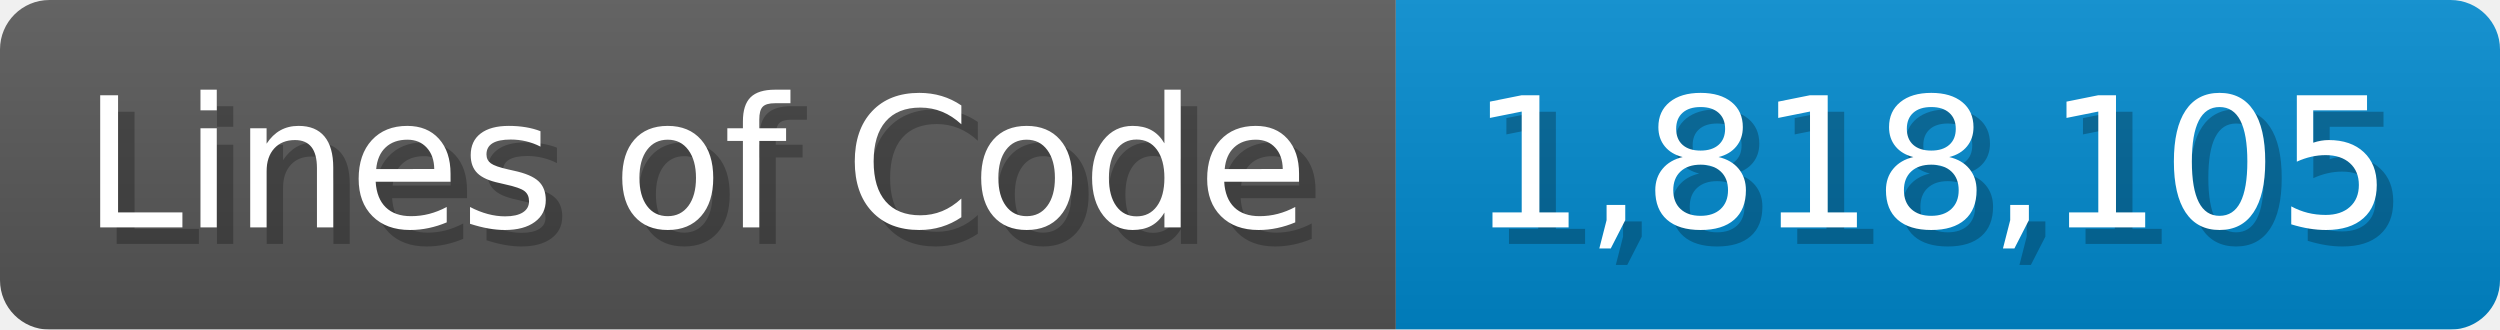
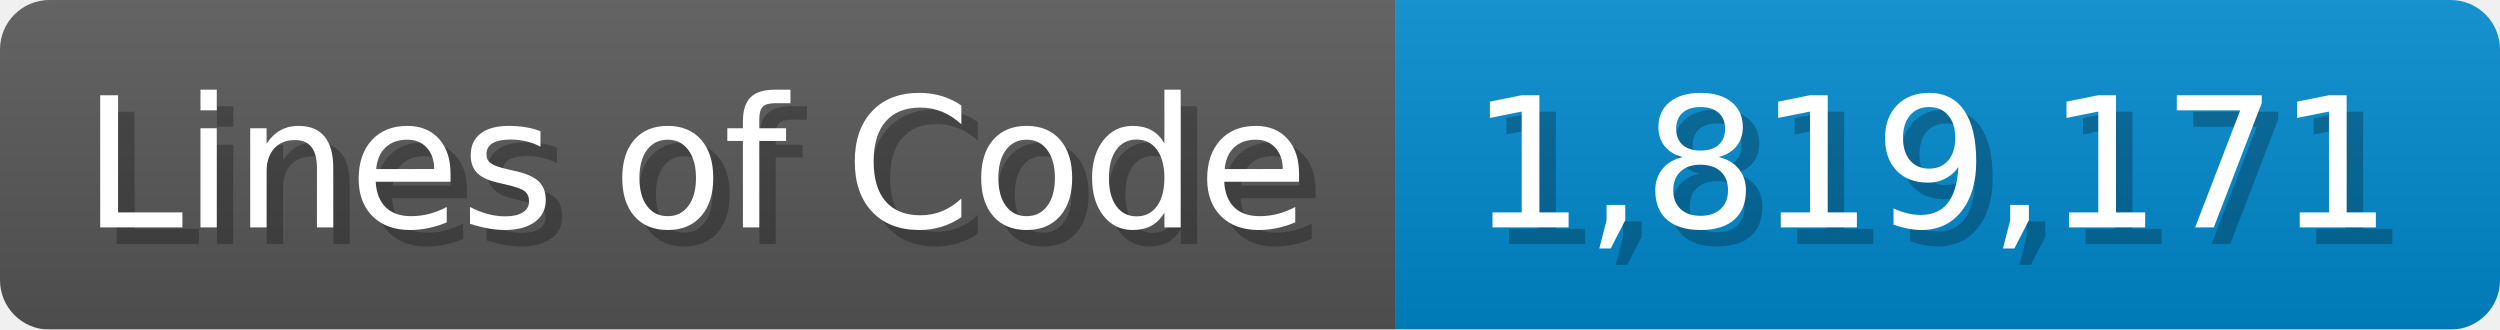
<svg xmlns="http://www.w3.org/2000/svg" width="151.7" height="20" viewBox="0 0 1517 200">
  <linearGradient id="a" x2="0" y2="100%">
    <stop offset="0" stop-opacity=".1" stop-color="#EEE" />
    <stop offset="1" stop-opacity=".1" />
  </linearGradient>
  <mask id="m">
    <rect width="1517" height="200" rx="30" fill="#FFF" />
  </mask>
  <g mask="url(#m)">
    <rect width="847" height="200" fill="#555" />
    <rect width="670" height="200" fill="#08C" x="847" />
    <rect width="1517" height="200" fill="url(#a)" />
  </g>
  <g fill="#fff" text-anchor="start" font-family="Verdana,DejaVu Sans,sans-serif" font-size="110">
    <text x="60" y="148" textLength="747" fill="#000" opacity="0.25">Lines of Code</text>
    <text x="50" y="138" textLength="747">Lines of Code</text>
-     <text x="902" y="148" textLength="570" fill="#000" opacity="0.25">1,818,105</text>
-     <text x="892" y="138" textLength="570">1,818,105</text>
+     <text x="902" y="148" textLength="570" fill="#000" opacity="0.25">1,819,171</text>
+     <text x="892" y="138" textLength="570">1,819,171</text>
  </g>
</svg>
